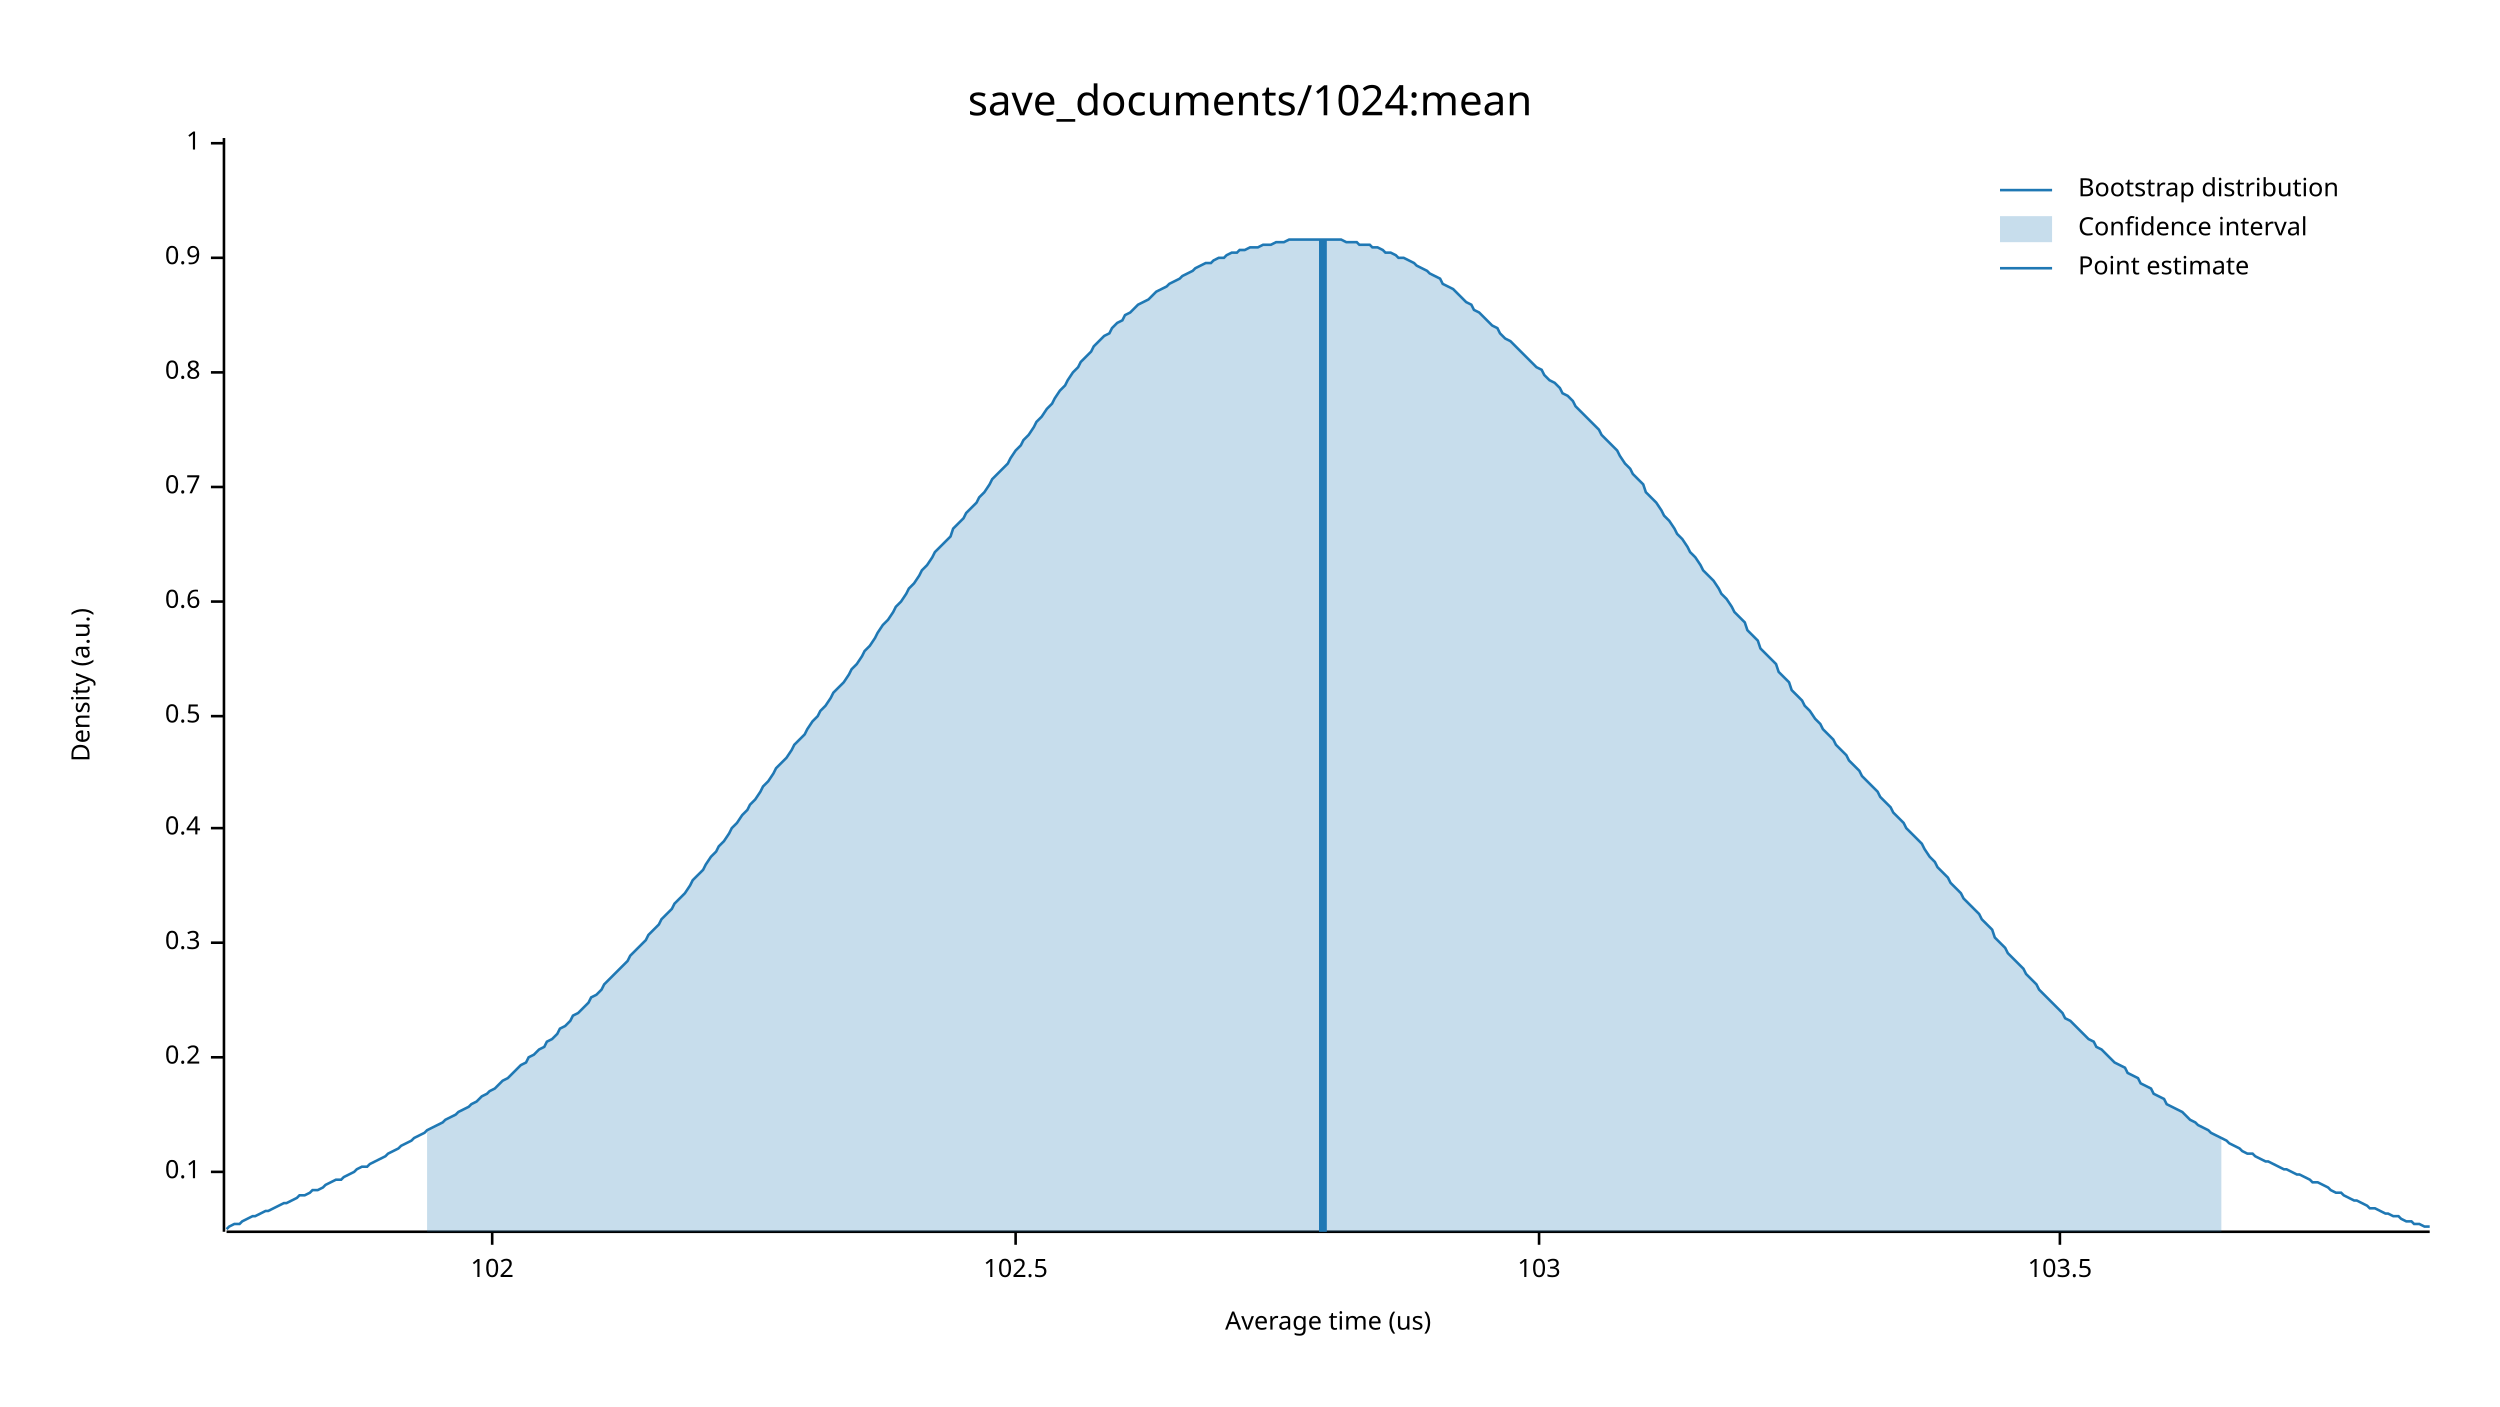
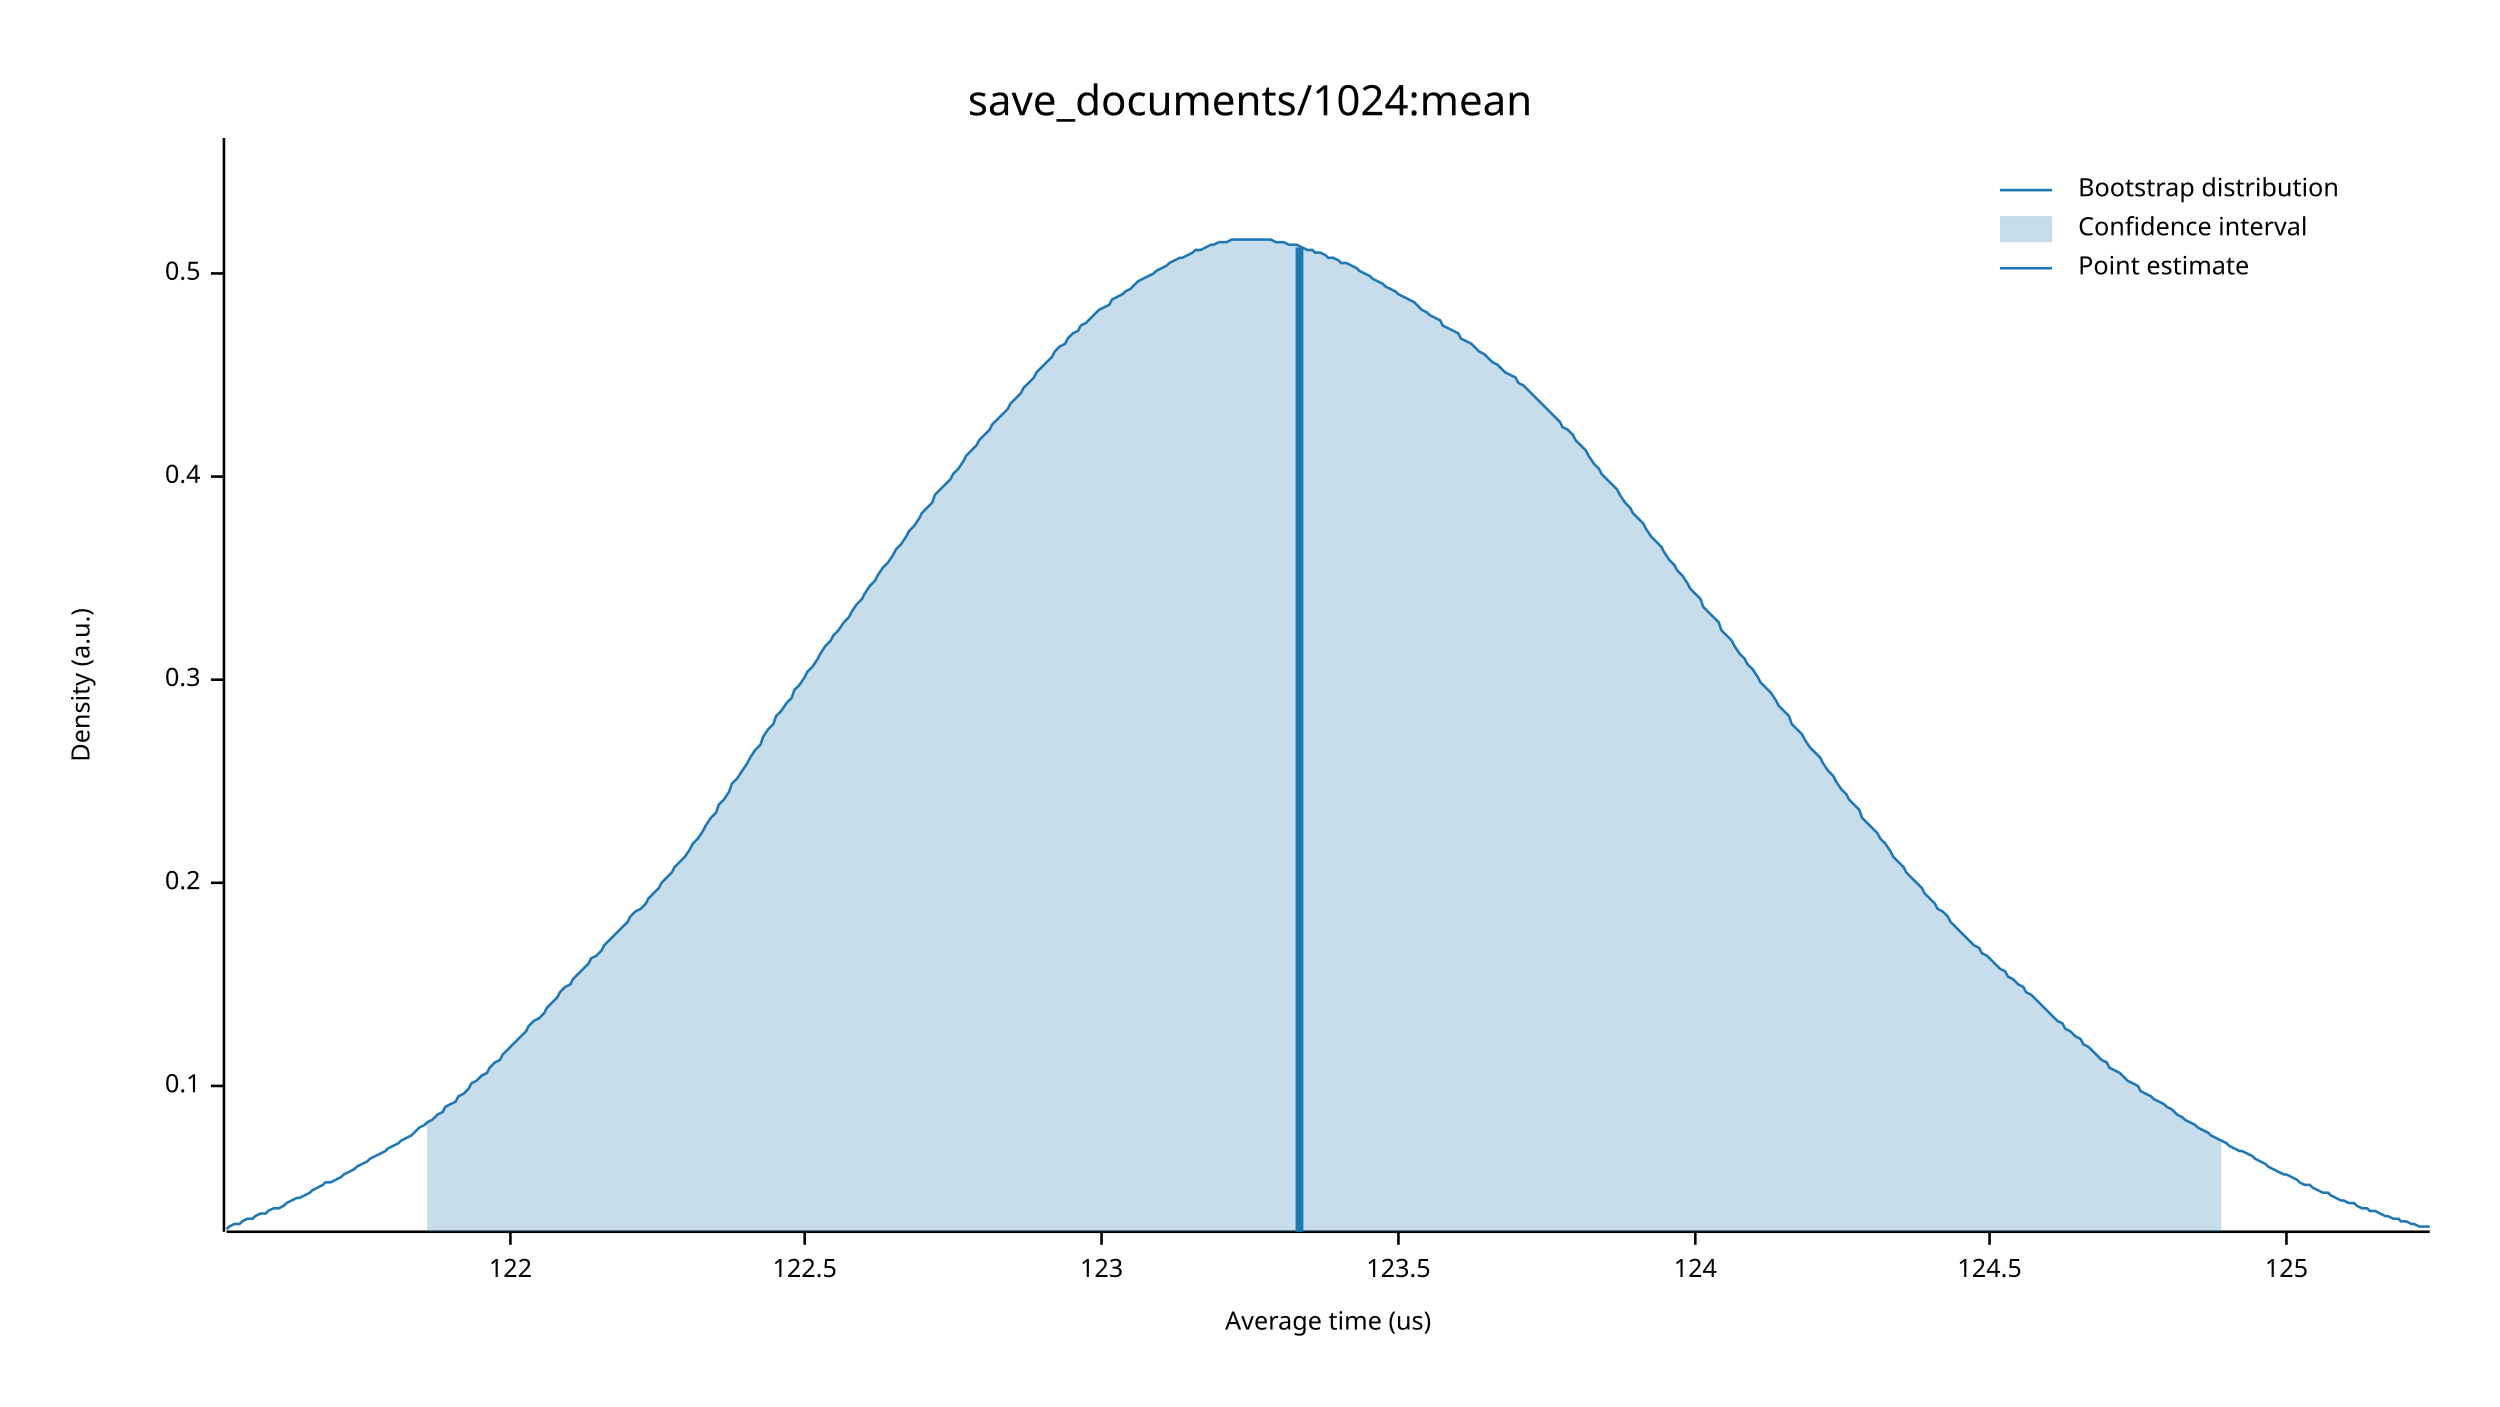
<svg xmlns="http://www.w3.org/2000/svg" width="960" height="540" viewBox="0 0 960 540">
  <text x="480" y="32" dy="0.76em" text-anchor="middle" font-family="sans-serif" font-size="16.129" opacity="1" fill="#000000">
save_documents/1024:mean
</text>
  <text x="27" y="263" dy="0.76em" text-anchor="middle" font-family="sans-serif" font-size="9.677" opacity="1" fill="#000000" transform="rotate(270, 27, 263)">
Density (a.u.)
</text>
  <text x="510" y="513" dy="-0.5ex" text-anchor="middle" font-family="sans-serif" font-size="9.677" opacity="1" fill="#000000">
Average time (us)
</text>
  <polyline fill="none" opacity="1" stroke="#000000" stroke-width="1" points="86,53 86,473 " />
-   <text x="77" y="450" dy="0.5ex" text-anchor="end" font-family="sans-serif" font-size="9.677" opacity="1" fill="#000000">
+   <text x="77" y="417" dy="0.5ex" text-anchor="end" font-family="sans-serif" font-size="9.677" opacity="1" fill="#000000">
0.1
</text>
-   <polyline fill="none" opacity="1" stroke="#000000" stroke-width="1" points="81,450 86,450 " />
-   <text x="77" y="406" dy="0.5ex" text-anchor="end" font-family="sans-serif" font-size="9.677" opacity="1" fill="#000000">
+   <polyline fill="none" opacity="1" stroke="#000000" stroke-width="1" points="81,417 86,417 " />
+   <text x="77" y="339" dy="0.5ex" text-anchor="end" font-family="sans-serif" font-size="9.677" opacity="1" fill="#000000">
0.2
</text>
-   <polyline fill="none" opacity="1" stroke="#000000" stroke-width="1" points="81,406 86,406 " />
-   <text x="77" y="362" dy="0.5ex" text-anchor="end" font-family="sans-serif" font-size="9.677" opacity="1" fill="#000000">
+   <polyline fill="none" opacity="1" stroke="#000000" stroke-width="1" points="81,339 86,339 " />
+   <text x="77" y="261" dy="0.5ex" text-anchor="end" font-family="sans-serif" font-size="9.677" opacity="1" fill="#000000">
0.3
</text>
-   <polyline fill="none" opacity="1" stroke="#000000" stroke-width="1" points="81,362 86,362 " />
-   <text x="77" y="318" dy="0.5ex" text-anchor="end" font-family="sans-serif" font-size="9.677" opacity="1" fill="#000000">
+   <polyline fill="none" opacity="1" stroke="#000000" stroke-width="1" points="81,261 86,261 " />
+   <text x="77" y="183" dy="0.5ex" text-anchor="end" font-family="sans-serif" font-size="9.677" opacity="1" fill="#000000">
0.4
</text>
-   <polyline fill="none" opacity="1" stroke="#000000" stroke-width="1" points="81,318 86,318 " />
-   <text x="77" y="275" dy="0.5ex" text-anchor="end" font-family="sans-serif" font-size="9.677" opacity="1" fill="#000000">
+   <polyline fill="none" opacity="1" stroke="#000000" stroke-width="1" points="81,183 86,183 " />
+   <text x="77" y="105" dy="0.5ex" text-anchor="end" font-family="sans-serif" font-size="9.677" opacity="1" fill="#000000">
0.5
</text>
-   <polyline fill="none" opacity="1" stroke="#000000" stroke-width="1" points="81,275 86,275 " />
-   <text x="77" y="231" dy="0.5ex" text-anchor="end" font-family="sans-serif" font-size="9.677" opacity="1" fill="#000000">
- 0.6
+   <polyline fill="none" opacity="1" stroke="#000000" stroke-width="1" points="81,105 86,105 " />
+   <polyline fill="none" opacity="1" stroke="#000000" stroke-width="1" points="87,473 933,473 " />
+   <text x="196" y="483" dy="0.76em" text-anchor="middle" font-family="sans-serif" font-size="9.677" opacity="1" fill="#000000">
+ 122
</text>
-   <polyline fill="none" opacity="1" stroke="#000000" stroke-width="1" points="81,231 86,231 " />
-   <text x="77" y="187" dy="0.5ex" text-anchor="end" font-family="sans-serif" font-size="9.677" opacity="1" fill="#000000">
- 0.7
+   <polyline fill="none" opacity="1" stroke="#000000" stroke-width="1" points="196,473 196,478 " />
+   <text x="309" y="483" dy="0.76em" text-anchor="middle" font-family="sans-serif" font-size="9.677" opacity="1" fill="#000000">
+ 122.5
</text>
-   <polyline fill="none" opacity="1" stroke="#000000" stroke-width="1" points="81,187 86,187 " />
-   <text x="77" y="143" dy="0.5ex" text-anchor="end" font-family="sans-serif" font-size="9.677" opacity="1" fill="#000000">
- 0.8
+   <polyline fill="none" opacity="1" stroke="#000000" stroke-width="1" points="309,473 309,478 " />
+   <text x="423" y="483" dy="0.76em" text-anchor="middle" font-family="sans-serif" font-size="9.677" opacity="1" fill="#000000">
+ 123
</text>
-   <polyline fill="none" opacity="1" stroke="#000000" stroke-width="1" points="81,143 86,143 " />
-   <text x="77" y="99" dy="0.5ex" text-anchor="end" font-family="sans-serif" font-size="9.677" opacity="1" fill="#000000">
- 0.9
+   <polyline fill="none" opacity="1" stroke="#000000" stroke-width="1" points="423,473 423,478 " />
+   <text x="537" y="483" dy="0.76em" text-anchor="middle" font-family="sans-serif" font-size="9.677" opacity="1" fill="#000000">
+ 123.5
</text>
-   <polyline fill="none" opacity="1" stroke="#000000" stroke-width="1" points="81,99 86,99 " />
-   <text x="77" y="55" dy="0.5ex" text-anchor="end" font-family="sans-serif" font-size="9.677" opacity="1" fill="#000000">
- 1
+   <polyline fill="none" opacity="1" stroke="#000000" stroke-width="1" points="537,473 537,478 " />
+   <text x="651" y="483" dy="0.76em" text-anchor="middle" font-family="sans-serif" font-size="9.677" opacity="1" fill="#000000">
+ 124
</text>
-   <polyline fill="none" opacity="1" stroke="#000000" stroke-width="1" points="81,55 86,55 " />
-   <polyline fill="none" opacity="1" stroke="#000000" stroke-width="1" points="87,473 933,473 " />
-   <text x="189" y="483" dy="0.76em" text-anchor="middle" font-family="sans-serif" font-size="9.677" opacity="1" fill="#000000">
- 102
+   <polyline fill="none" opacity="1" stroke="#000000" stroke-width="1" points="651,473 651,478 " />
+   <text x="764" y="483" dy="0.76em" text-anchor="middle" font-family="sans-serif" font-size="9.677" opacity="1" fill="#000000">
+ 124.5
</text>
-   <polyline fill="none" opacity="1" stroke="#000000" stroke-width="1" points="189,473 189,478 " />
-   <text x="390" y="483" dy="0.76em" text-anchor="middle" font-family="sans-serif" font-size="9.677" opacity="1" fill="#000000">
- 102.5
+   <polyline fill="none" opacity="1" stroke="#000000" stroke-width="1" points="764,473 764,478 " />
+   <text x="878" y="483" dy="0.76em" text-anchor="middle" font-family="sans-serif" font-size="9.677" opacity="1" fill="#000000">
+ 125
</text>
-   <polyline fill="none" opacity="1" stroke="#000000" stroke-width="1" points="390,473 390,478 " />
-   <text x="591" y="483" dy="0.76em" text-anchor="middle" font-family="sans-serif" font-size="9.677" opacity="1" fill="#000000">
- 103
- </text>
-   <polyline fill="none" opacity="1" stroke="#000000" stroke-width="1" points="591,473 591,478 " />
-   <text x="791" y="483" dy="0.76em" text-anchor="middle" font-family="sans-serif" font-size="9.677" opacity="1" fill="#000000">
- 103.5
- </text>
-   <polyline fill="none" opacity="1" stroke="#000000" stroke-width="1" points="791,473 791,478 " />
-   <polyline fill="none" opacity="1" stroke="#1F78B4" stroke-width="1" points="87,472 88,471 90,470 92,470 93,469 95,468 97,467 98,467 100,466 102,465 103,465 105,464 107,463 109,462 110,462 112,461 114,460 115,459 117,459 119,458 120,457 122,457 124,456 125,455 127,454 129,453 131,453 132,452 134,451 136,450 137,449 139,448 141,448 142,447 144,446 146,445 148,444 149,443 151,442 153,441 154,440 156,439 158,438 159,437 161,436 163,435 164,434 166,433 168,432 170,431 171,430 173,429 175,428 176,427 178,426 180,425 181,424 183,423 185,421 187,420 188,419 190,418 192,416 193,415 195,414 197,412 198,411 200,409 202,408 203,406 205,405 207,403 209,402 210,400 212,399 214,397 215,395 217,394 219,392 220,390 222,389 224,387 226,385 227,383 229,382 231,380 232,378 234,376 236,374 237,373 239,371 241,369 242,367 244,365 246,363 248,361 249,359 251,357 253,355 254,353 256,351 258,349 259,347 261,345 263,343 265,340 266,338 268,336 270,334 271,332 273,329 275,327 276,325 278,323 280,320 281,318 283,316 285,313 287,311 288,309 290,307 292,304 293,302 295,300 297,297 298,295 300,293 302,291 304,288 305,286 307,284 309,282 310,280 312,277 314,275 315,273 317,271 319,268 320,266 322,264 324,262 326,259 327,257 329,255 331,252 332,250 334,248 336,245 337,243 339,240 341,238 343,235 344,233 346,231 348,228 349,226 351,224 353,221 354,219 356,217 358,214 359,212 361,210 363,208 365,206 366,203 368,201 370,199 371,197 373,195 375,193 376,191 378,189 380,186 381,184 383,182 385,180 387,178 388,176 390,173 392,171 393,169 395,167 397,164 398,162 400,160 402,157 404,155 405,153 407,150 409,148 410,146 412,143 414,141 415,139 417,137 419,135 420,133 422,131 424,129 426,128 427,126 429,124 431,123 432,121 434,120 436,118 437,117 439,116 441,115 443,113 444,112 446,111 448,110 449,109 451,108 453,107 454,106 456,105 458,104 459,103 461,102 463,101 465,101 466,100 468,99 470,99 471,98 473,97 475,97 476,96 478,96 480,95 482,95 483,95 485,94 487,94 488,94 490,93 492,93 493,93 495,92 497,92 498,92 500,92 502,92 504,92 505,92 507,92 509,92 510,92 512,92 514,92 515,92 517,93 519,93 521,93 522,94 524,94 526,94 527,95 529,95 531,96 532,97 534,97 536,98 537,99 539,99 541,100 543,101 544,102 546,103 548,104 549,105 551,106 553,107 554,109 556,110 558,111 560,113 561,114 563,116 565,117 566,119 568,120 570,122 571,123 573,125 575,126 576,128 578,130 580,131 582,133 583,134 585,136 587,138 588,139 590,141 592,142 593,144 595,146 597,147 599,149 600,151 602,152 604,154 605,156 607,158 609,160 610,161 612,163 614,165 615,167 617,169 619,171 621,173 622,175 624,178 626,180 627,182 629,184 631,186 632,189 634,191 636,193 638,196 639,198 641,200 643,203 644,205 646,207 648,210 649,212 651,214 653,217 654,219 656,221 658,223 660,226 661,228 663,230 665,233 666,235 668,237 670,239 671,242 673,244 675,246 676,249 678,251 680,253 682,255 683,258 685,260 687,262 688,265 690,267 692,269 693,271 695,273 697,276 699,278 700,280 702,282 704,284 705,286 707,288 709,290 710,292 712,294 714,296 715,298 717,300 719,302 721,304 722,306 724,308 726,310 727,312 729,314 731,316 732,318 734,320 736,322 738,324 739,326 741,329 743,331 744,333 746,335 748,337 749,339 751,341 753,343 754,345 756,347 758,349 760,351 761,353 763,355 765,357 766,360 768,362 770,364 771,366 773,368 775,370 777,372 778,374 780,376 782,378 783,380 785,382 787,384 788,385 790,387 792,389 793,391 795,392 797,394 799,396 800,397 802,399 804,400 805,402 807,403 809,405 810,406 812,408 814,409 816,410 817,412 819,413 821,414 822,416 824,417 826,418 827,420 829,421 831,422 832,424 834,425 836,426 838,427 839,428 841,430 843,431 844,432 846,433 848,434 849,435 851,436 853,437 855,438 856,439 858,440 860,441 861,442 863,443 865,443 866,444 868,445 870,446 871,446 873,447 875,448 877,449 878,449 880,450 882,451 883,451 885,452 887,453 888,454 890,454 892,455 894,456 895,457 897,458 899,458 900,459 902,460 904,461 905,461 907,462 909,463 910,464 912,464 914,465 916,466 917,466 919,467 921,467 922,468 924,469 926,469 927,470 929,470 931,471 933,471 " />
-   <polygon opacity="0.25" fill="#1F78B4" points="164,434 166,433 168,432 170,431 171,430 173,429 175,428 176,427 178,426 180,425 181,424 183,423 185,421 187,420 188,419 190,418 192,416 193,415 195,414 197,412 198,411 200,409 202,408 203,406 205,405 207,403 209,402 210,400 212,399 214,397 215,395 217,394 219,392 220,390 222,389 224,387 226,385 227,383 229,382 231,380 232,378 234,376 236,374 237,373 239,371 241,369 242,367 244,365 246,363 248,361 249,359 251,357 253,355 254,353 256,351 258,349 259,347 261,345 263,343 265,340 266,338 268,336 270,334 271,332 273,329 275,327 276,325 278,323 280,320 281,318 283,316 285,313 287,311 288,309 290,307 292,304 293,302 295,300 297,297 298,295 300,293 302,291 304,288 305,286 307,284 309,282 310,280 312,277 314,275 315,273 317,271 319,268 320,266 322,264 324,262 326,259 327,257 329,255 331,252 332,250 334,248 336,245 337,243 339,240 341,238 343,235 344,233 346,231 348,228 349,226 351,224 353,221 354,219 356,217 358,214 359,212 361,210 363,208 365,206 366,203 368,201 370,199 371,197 373,195 375,193 376,191 378,189 380,186 381,184 383,182 385,180 387,178 388,176 390,173 392,171 393,169 395,167 397,164 398,162 400,160 402,157 404,155 405,153 407,150 409,148 410,146 412,143 414,141 415,139 417,137 419,135 420,133 422,131 424,129 426,128 427,126 429,124 431,123 432,121 434,120 436,118 437,117 439,116 441,115 443,113 444,112 446,111 448,110 449,109 451,108 453,107 454,106 456,105 458,104 459,103 461,102 463,101 465,101 466,100 468,99 470,99 471,98 473,97 475,97 476,96 478,96 480,95 482,95 483,95 485,94 487,94 488,94 490,93 492,93 493,93 495,92 497,92 498,92 500,92 502,92 504,92 505,92 507,92 509,92 510,92 512,92 514,92 515,92 517,93 519,93 521,93 522,94 524,94 526,94 527,95 529,95 531,96 532,97 534,97 536,98 537,99 539,99 541,100 543,101 544,102 546,103 548,104 549,105 551,106 553,107 554,109 556,110 558,111 560,113 561,114 563,116 565,117 566,119 568,120 570,122 571,123 573,125 575,126 576,128 578,130 580,131 582,133 583,134 585,136 587,138 588,139 590,141 592,142 593,144 595,146 597,147 599,149 600,151 602,152 604,154 605,156 607,158 609,160 610,161 612,163 614,165 615,167 617,169 619,171 621,173 622,175 624,178 626,180 627,182 629,184 631,186 632,189 634,191 636,193 638,196 639,198 641,200 643,203 644,205 646,207 648,210 649,212 651,214 653,217 654,219 656,221 658,223 660,226 661,228 663,230 665,233 666,235 668,237 670,239 671,242 673,244 675,246 676,249 678,251 680,253 682,255 683,258 685,260 687,262 688,265 690,267 692,269 693,271 695,273 697,276 699,278 700,280 702,282 704,284 705,286 707,288 709,290 710,292 712,294 714,296 715,298 717,300 719,302 721,304 722,306 724,308 726,310 727,312 729,314 731,316 732,318 734,320 736,322 738,324 739,326 741,329 743,331 744,333 746,335 748,337 749,339 751,341 753,343 754,345 756,347 758,349 760,351 761,353 763,355 765,357 766,360 768,362 770,364 771,366 773,368 775,370 777,372 778,374 780,376 782,378 783,380 785,382 787,384 788,385 790,387 792,389 793,391 795,392 797,394 799,396 800,397 802,399 804,400 805,402 807,403 809,405 810,406 812,408 814,409 816,410 817,412 819,413 821,414 822,416 824,417 826,418 827,420 829,421 831,422 832,424 834,425 836,426 838,427 839,428 841,430 843,431 844,432 846,433 848,434 849,435 851,436 853,437 853,473 164,473 " />
-   <polyline fill="none" opacity="1" stroke="#1F78B4" stroke-width="3" points="508,473 508,92 " />
+   <polyline fill="none" opacity="1" stroke="#000000" stroke-width="1" points="878,473 878,478 " />
+   <polyline fill="none" opacity="1" stroke="#1F78B4" stroke-width="1" points="87,472 88,471 90,470 92,470 93,469 95,468 97,468 98,467 100,466 102,466 103,465 105,464 107,464 109,463 110,462 112,461 114,460 115,460 117,459 119,458 120,457 122,456 124,455 125,454 127,454 129,453 131,452 132,451 134,450 136,449 137,448 139,447 141,446 142,445 144,444 146,443 148,442 149,441 151,440 153,439 154,438 156,437 158,436 159,435 161,433 163,432 164,431 166,430 168,428 170,427 171,425 173,424 175,423 176,421 178,420 180,418 181,416 183,415 185,413 187,412 188,410 190,408 192,407 193,405 195,403 197,401 198,400 200,398 202,396 203,394 205,392 207,391 209,389 210,387 212,385 214,383 215,381 217,379 219,378 220,376 222,374 224,372 226,370 227,368 229,367 231,365 232,363 234,361 236,359 237,358 239,356 241,354 242,352 244,350 246,349 248,347 249,345 251,343 253,341 254,339 256,337 258,335 259,333 261,331 263,329 265,326 266,324 268,322 270,319 271,317 273,314 275,312 276,309 278,307 280,304 281,301 283,299 285,296 287,293 288,291 290,288 292,286 293,283 295,280 297,278 298,275 300,273 302,270 304,268 305,265 307,263 309,260 310,258 312,256 314,253 315,251 317,248 319,246 320,244 322,242 324,239 326,237 327,235 329,232 331,230 332,228 334,225 336,223 337,221 339,218 341,216 343,213 344,211 346,209 348,206 349,204 351,202 353,199 354,197 356,195 358,193 359,190 361,188 363,186 365,184 366,182 368,180 370,177 371,175 373,173 375,171 376,169 378,167 380,165 381,163 383,161 385,159 387,157 388,155 390,153 392,151 393,149 395,147 397,145 398,143 400,141 402,139 404,137 405,135 407,133 409,132 410,130 412,128 414,127 415,125 417,124 419,122 420,121 422,119 424,118 426,117 427,115 429,114 431,113 432,112 434,111 436,109 437,108 439,107 441,106 443,105 444,104 446,103 448,102 449,101 451,100 453,99 454,99 456,98 458,97 459,96 461,96 463,95 465,94 466,94 468,93 470,93 471,93 473,92 475,92 476,92 478,92 480,92 482,92 483,92 485,92 487,92 488,92 490,93 492,93 493,93 495,94 497,94 498,94 500,95 502,96 504,96 505,97 507,97 509,98 510,99 512,99 514,100 515,101 517,101 519,102 521,103 522,104 524,105 526,106 527,107 529,108 531,109 532,110 534,111 536,112 537,113 539,114 541,115 543,116 544,117 546,119 548,120 549,121 551,122 553,123 554,125 556,126 558,127 560,128 561,130 563,131 565,132 566,133 568,135 570,136 571,137 573,139 575,140 576,141 578,143 580,144 582,145 583,147 585,148 587,150 588,151 590,153 592,155 593,156 595,158 597,160 599,162 600,164 602,165 604,167 605,169 607,171 609,173 610,175 612,178 614,180 615,182 617,184 619,186 621,188 622,190 624,193 626,195 627,197 629,199 631,201 632,203 634,206 636,208 638,210 639,212 641,215 643,217 644,219 646,221 648,224 649,226 651,228 653,230 654,233 656,235 658,237 660,239 661,242 663,244 665,246 666,248 668,251 670,253 671,255 673,257 675,260 676,262 678,264 680,266 682,269 683,271 685,273 687,275 688,278 690,280 692,282 693,284 695,287 697,289 699,291 700,293 702,296 704,298 705,300 707,303 709,305 710,307 712,309 714,311 715,314 717,316 719,318 721,320 722,322 724,324 726,327 727,329 729,331 731,333 732,335 734,337 736,339 738,341 739,343 741,345 743,347 744,349 746,350 748,352 749,354 751,356 753,358 754,359 756,361 758,363 760,364 761,366 763,367 765,369 766,370 768,372 770,373 771,375 773,376 775,378 777,379 778,381 780,382 782,384 783,385 785,387 787,389 788,390 790,392 792,393 793,395 795,396 797,398 799,399 800,401 802,402 804,404 805,405 807,407 809,408 810,410 812,411 814,412 816,414 817,415 819,416 821,417 822,419 824,420 826,421 827,422 829,423 831,424 832,425 834,426 836,428 838,429 839,430 841,431 843,432 844,433 846,434 848,435 849,436 851,437 853,438 855,439 856,440 858,441 860,442 861,442 863,443 865,444 866,445 868,446 870,447 871,448 873,449 875,450 877,451 878,451 880,452 882,453 883,454 885,455 887,455 888,456 890,457 892,458 894,458 895,459 897,460 899,461 900,461 902,462 904,462 905,463 907,464 909,464 910,465 912,465 914,466 916,467 917,467 919,468 921,468 922,469 924,469 926,470 927,470 929,471 931,471 933,471 " />
+   <polygon opacity="0.25" fill="#1F78B4" points="164,431 166,430 168,428 170,427 171,425 173,424 175,423 176,421 178,420 180,418 181,416 183,415 185,413 187,412 188,410 190,408 192,407 193,405 195,403 197,401 198,400 200,398 202,396 203,394 205,392 207,391 209,389 210,387 212,385 214,383 215,381 217,379 219,378 220,376 222,374 224,372 226,370 227,368 229,367 231,365 232,363 234,361 236,359 237,358 239,356 241,354 242,352 244,350 246,349 248,347 249,345 251,343 253,341 254,339 256,337 258,335 259,333 261,331 263,329 265,326 266,324 268,322 270,319 271,317 273,314 275,312 276,309 278,307 280,304 281,301 283,299 285,296 287,293 288,291 290,288 292,286 293,283 295,280 297,278 298,275 300,273 302,270 304,268 305,265 307,263 309,260 310,258 312,256 314,253 315,251 317,248 319,246 320,244 322,242 324,239 326,237 327,235 329,232 331,230 332,228 334,225 336,223 337,221 339,218 341,216 343,213 344,211 346,209 348,206 349,204 351,202 353,199 354,197 356,195 358,193 359,190 361,188 363,186 365,184 366,182 368,180 370,177 371,175 373,173 375,171 376,169 378,167 380,165 381,163 383,161 385,159 387,157 388,155 390,153 392,151 393,149 395,147 397,145 398,143 400,141 402,139 404,137 405,135 407,133 409,132 410,130 412,128 414,127 415,125 417,124 419,122 420,121 422,119 424,118 426,117 427,115 429,114 431,113 432,112 434,111 436,109 437,108 439,107 441,106 443,105 444,104 446,103 448,102 449,101 451,100 453,99 454,99 456,98 458,97 459,96 461,96 463,95 465,94 466,94 468,93 470,93 471,93 473,92 475,92 476,92 478,92 480,92 482,92 483,92 485,92 487,92 488,92 490,93 492,93 493,93 495,94 497,94 498,94 500,95 502,96 504,96 505,97 507,97 509,98 510,99 512,99 514,100 515,101 517,101 519,102 521,103 522,104 524,105 526,106 527,107 529,108 531,109 532,110 534,111 536,112 537,113 539,114 541,115 543,116 544,117 546,119 548,120 549,121 551,122 553,123 554,125 556,126 558,127 560,128 561,130 563,131 565,132 566,133 568,135 570,136 571,137 573,139 575,140 576,141 578,143 580,144 582,145 583,147 585,148 587,150 588,151 590,153 592,155 593,156 595,158 597,160 599,162 600,164 602,165 604,167 605,169 607,171 609,173 610,175 612,178 614,180 615,182 617,184 619,186 621,188 622,190 624,193 626,195 627,197 629,199 631,201 632,203 634,206 636,208 638,210 639,212 641,215 643,217 644,219 646,221 648,224 649,226 651,228 653,230 654,233 656,235 658,237 660,239 661,242 663,244 665,246 666,248 668,251 670,253 671,255 673,257 675,260 676,262 678,264 680,266 682,269 683,271 685,273 687,275 688,278 690,280 692,282 693,284 695,287 697,289 699,291 700,293 702,296 704,298 705,300 707,303 709,305 710,307 712,309 714,311 715,314 717,316 719,318 721,320 722,322 724,324 726,327 727,329 729,331 731,333 732,335 734,337 736,339 738,341 739,343 741,345 743,347 744,349 746,350 748,352 749,354 751,356 753,358 754,359 756,361 758,363 760,364 761,366 763,367 765,369 766,370 768,372 770,373 771,375 773,376 775,378 777,379 778,381 780,382 782,384 783,385 785,387 787,389 788,390 790,392 792,393 793,395 795,396 797,398 799,399 800,401 802,402 804,404 805,405 807,407 809,408 810,410 812,411 814,412 816,414 817,415 819,416 821,417 822,419 824,420 826,421 827,422 829,423 831,424 832,425 834,426 836,428 838,429 839,430 841,431 843,432 844,433 846,434 848,435 849,436 851,437 853,438 853,473 164,473 " />
+   <polyline fill="none" opacity="1" stroke="#1F78B4" stroke-width="3" points="499,473 499,95 " />
  <text x="798" y="68" dy="0.76em" text-anchor="start" font-family="sans-serif" font-size="9.677" opacity="1" fill="#000000">
Bootstrap distribution
</text>
  <text x="798" y="83" dy="0.76em" text-anchor="start" font-family="sans-serif" font-size="9.677" opacity="1" fill="#000000">
Confidence interval
</text>
  <text x="798" y="98" dy="0.76em" text-anchor="start" font-family="sans-serif" font-size="9.677" opacity="1" fill="#000000">
Point estimate
</text>
  <polyline fill="none" opacity="1" stroke="#1F78B4" stroke-width="1" points="768,73 788,73 " />
  <rect x="768" y="83" width="20" height="10" opacity="0.25" fill="#1F78B4" stroke="none" />
  <polyline fill="none" opacity="1" stroke="#1F78B4" stroke-width="1" points="768,103 788,103 " />
</svg>
